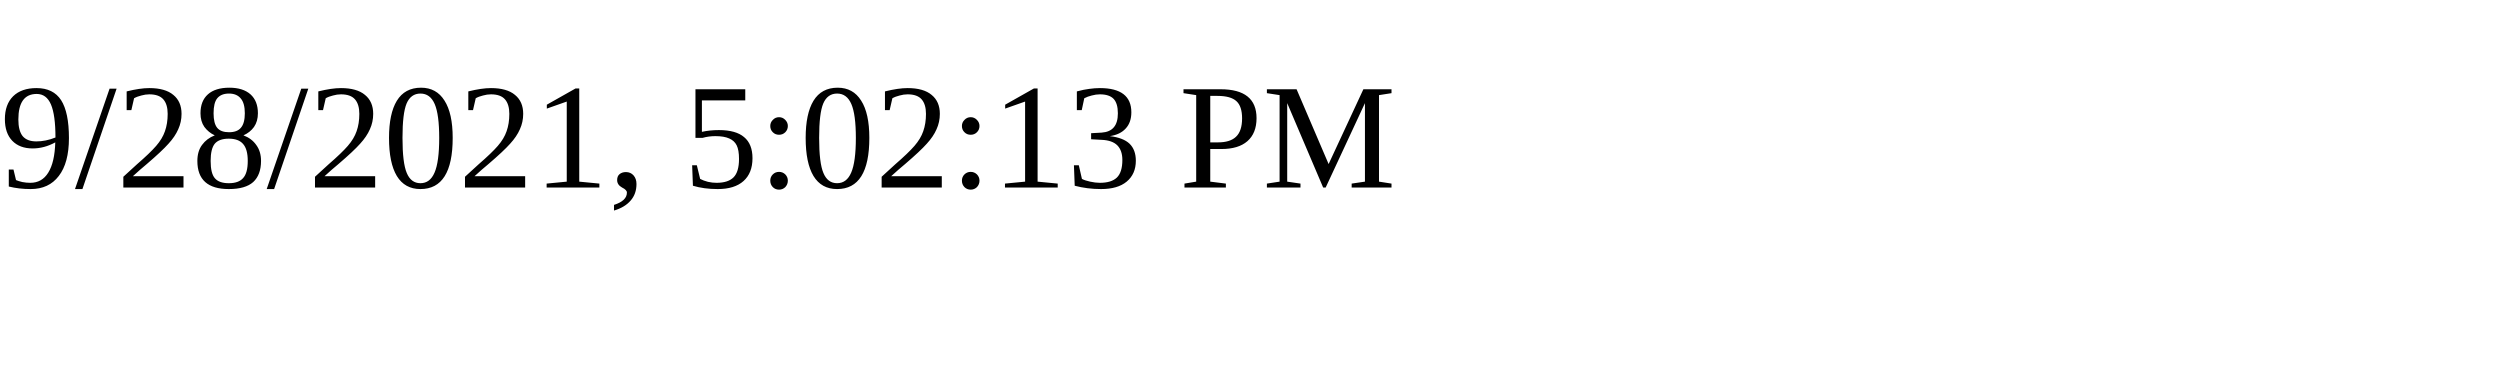
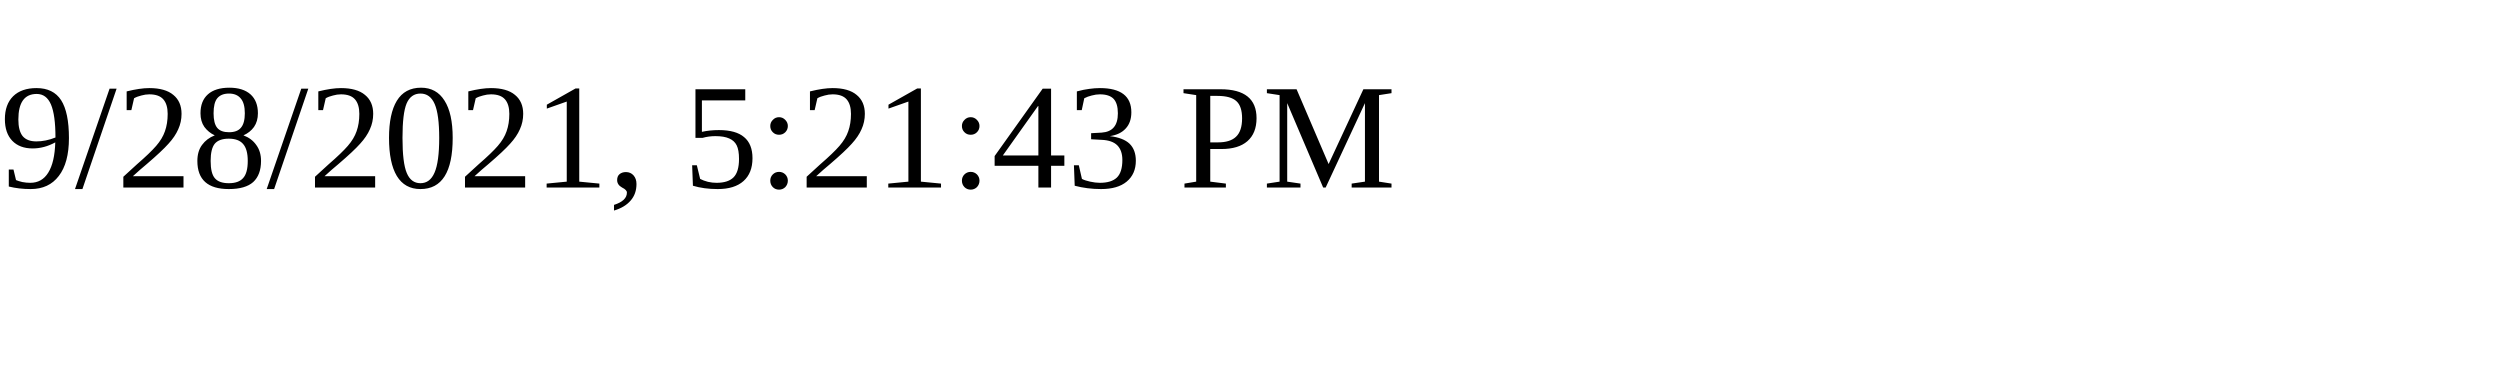
<svg xmlns="http://www.w3.org/2000/svg" height="30" width="200">
-   <text x="0" y="15">9/28/2021, 5:02:13 PM</text>
+   <text x="0" y="15">9/28/2021, 5:21:43 PM</text>
</svg>
